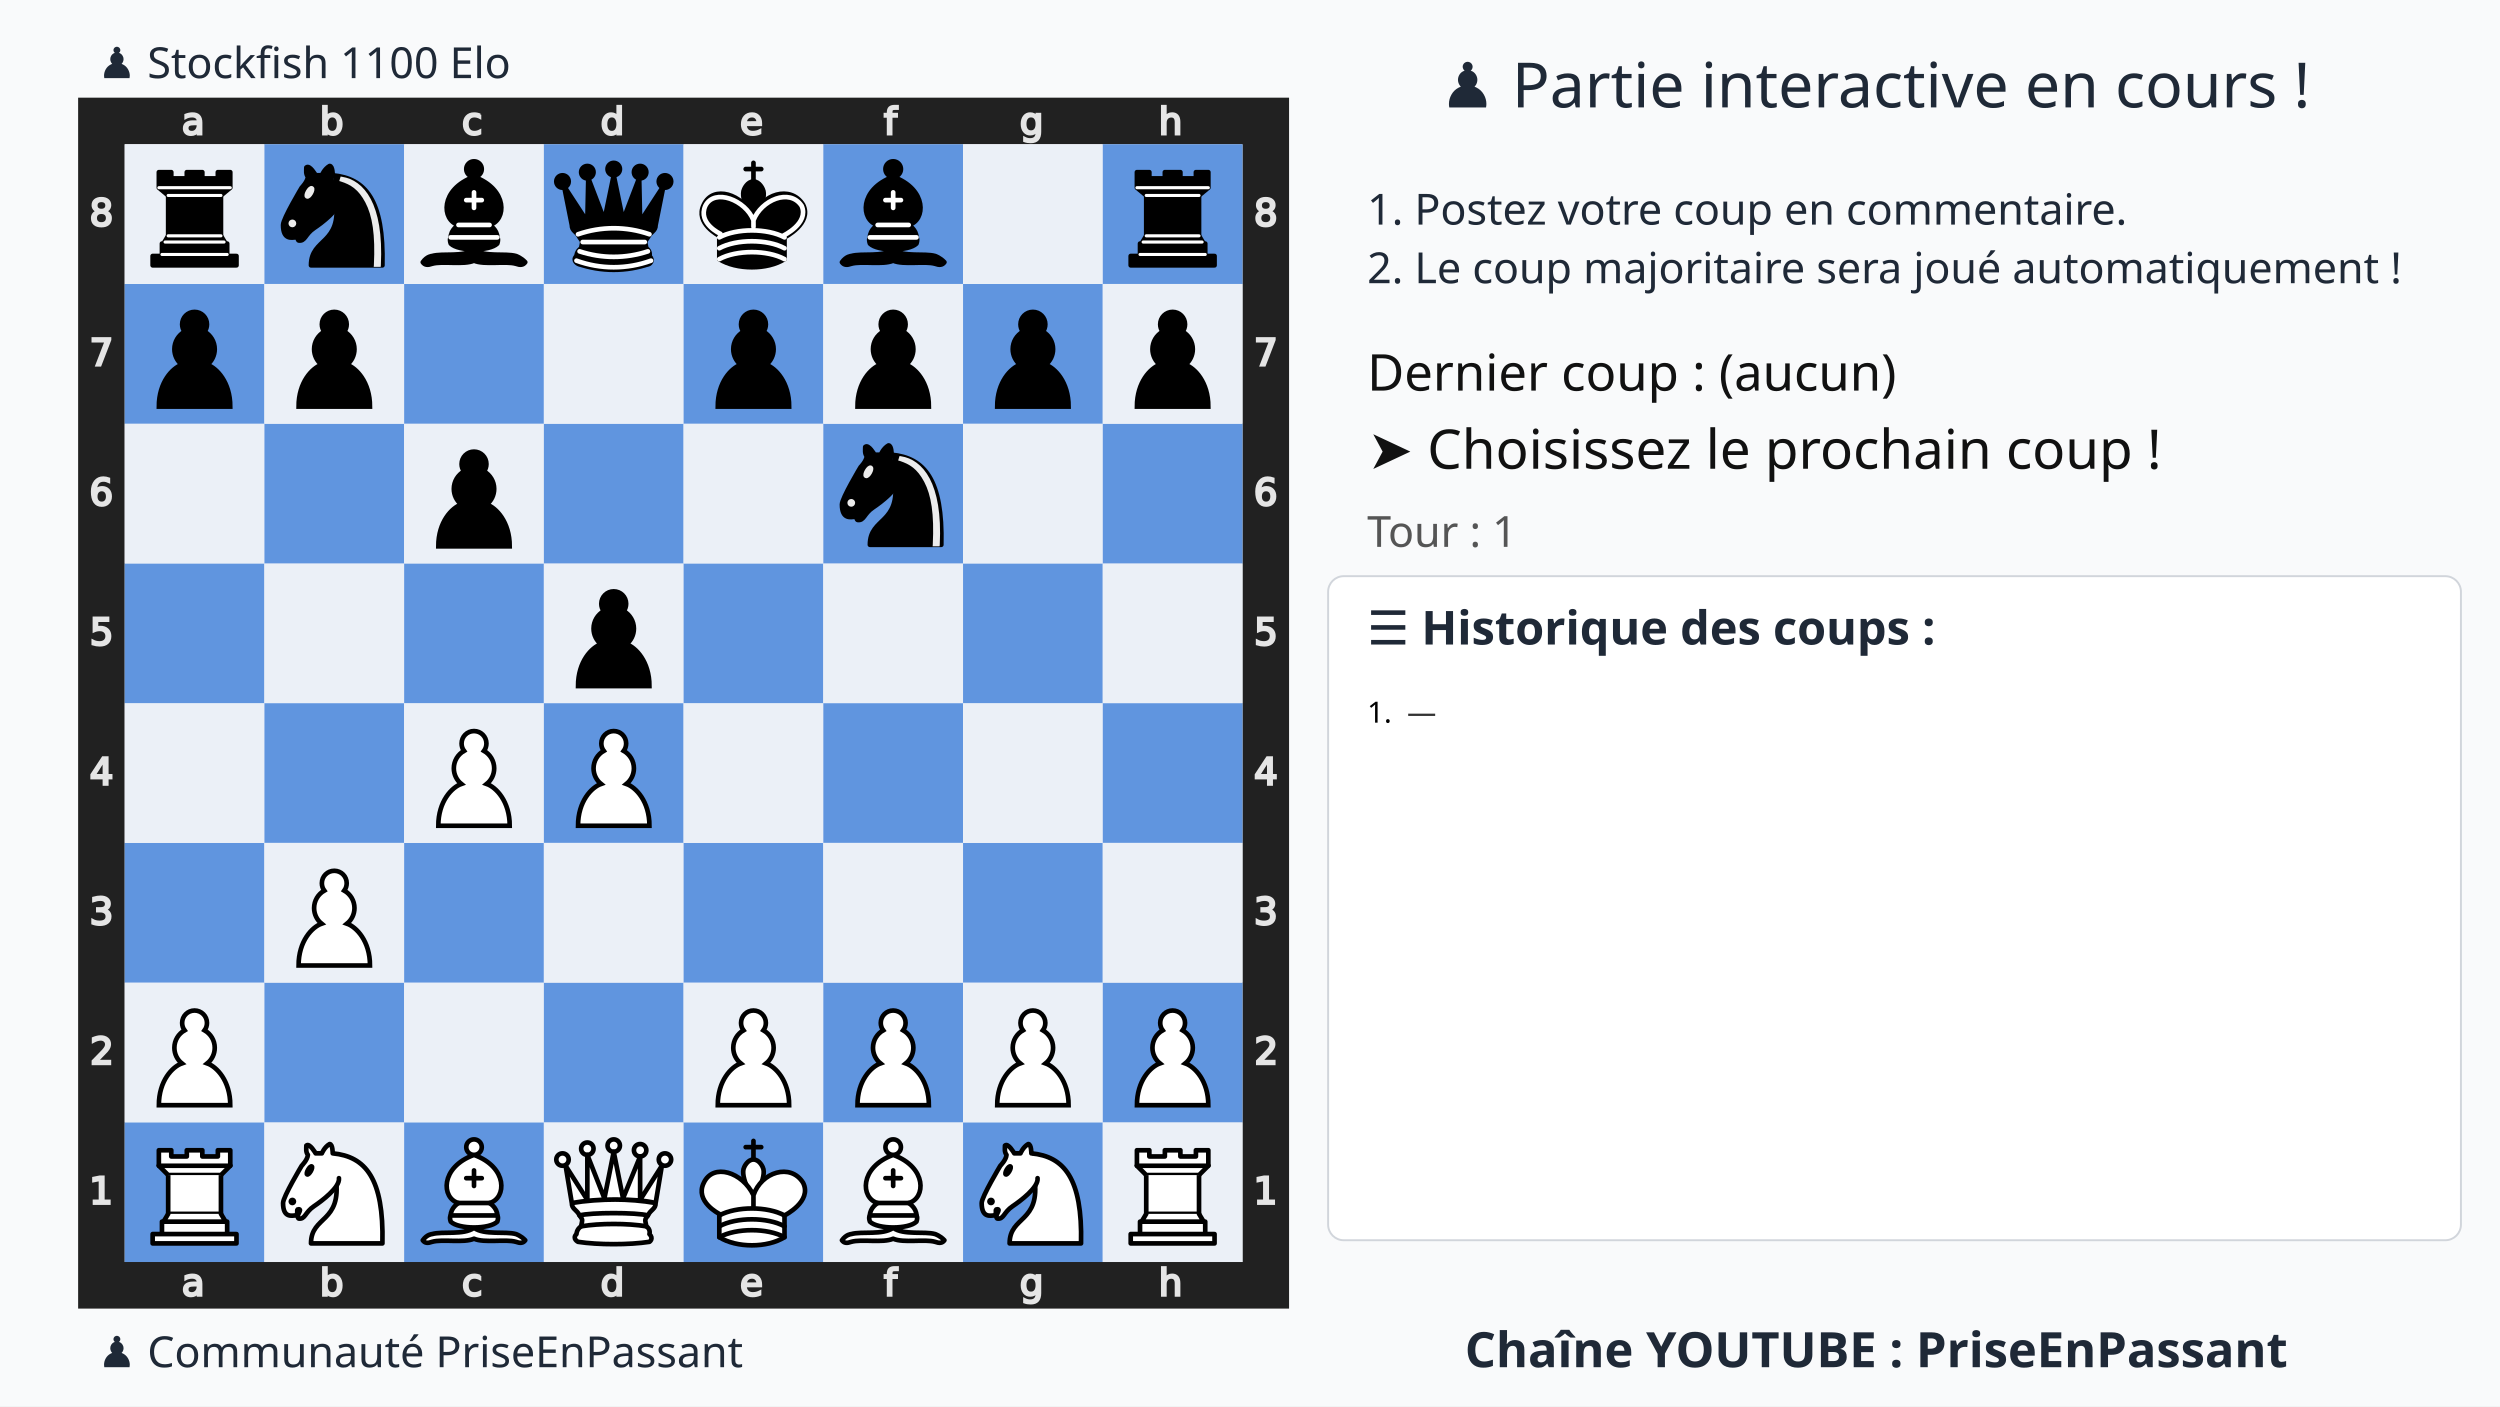
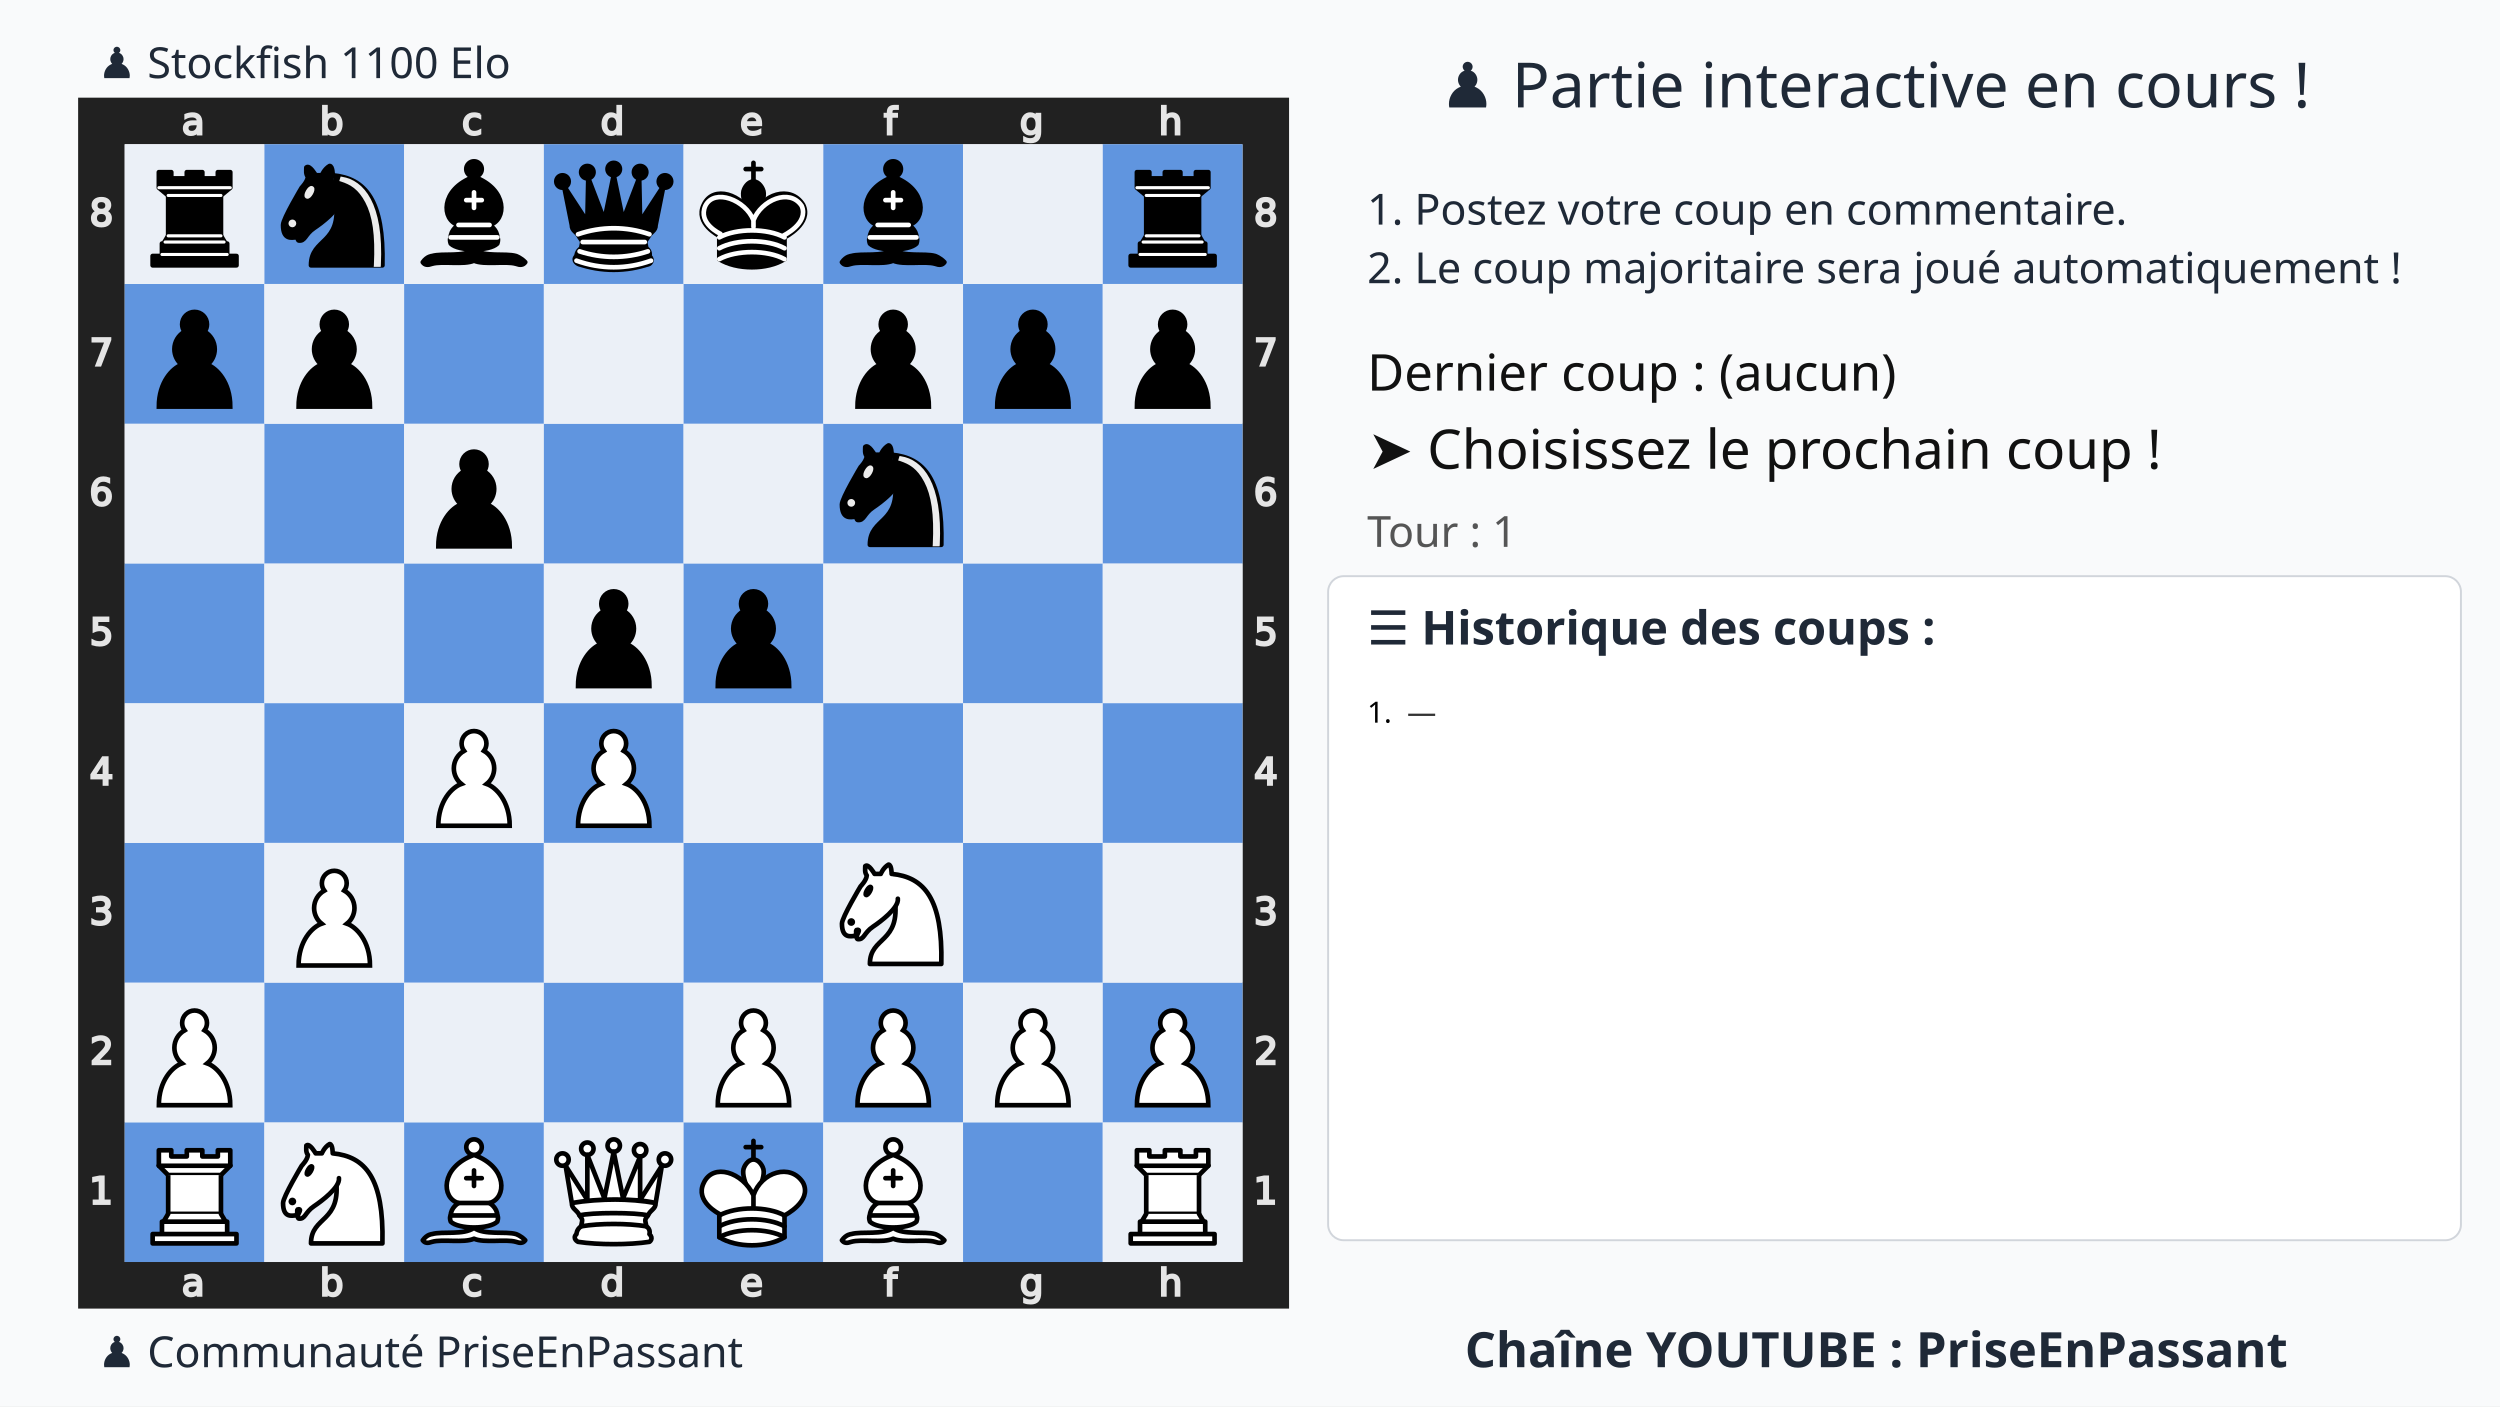
<svg xmlns="http://www.w3.org/2000/svg" xmlns:xlink="http://www.w3.org/1999/xlink" width="1280" height="720">
  <rect width="100%" height="100%" fill="#f9fafb" />
  <text x="75%" y="55" text-anchor="middle" font-size="32" font-family="Ubuntu" fill="#1f2937">
    ♟️ Partie interactive en cours !
  </text>
  <text x="700" y="115" font-size="22" font-family="Ubuntu" fill="#1f2937">
    1. Postez votre coup en commentaire.
  </text>
  <text x="700" y="145" font-size="22" font-family="Ubuntu" fill="#1f2937">
    2. Le coup majoritaire sera joué automatiquement !
  </text>
  <g transform="translate(40,50)">
    <svg viewBox="0 0 390 390" width="620" height="620">
      <style>.square.light{fill:#ebf0f7 !important}.square.dark{fill:#6095df !important}.arrow{fill:red;stroke:red;stroke-width:6;opacity:0.8}</style>
      <defs>
        <g id="white-pawn" class="white pawn">
          <path d="M22.5 9c-2.21 0-4 1.79-4 4 0 .89.29 1.71.78 2.38C17.33 16.5 16 18.59 16 21c0 2.03.94 3.84 2.41 5.03-3 1.06-7.41 5.55-7.41 13.47h23c0-7.92-4.41-12.41-7.41-13.47 1.47-1.19 2.41-3 2.41-5.03 0-2.41-1.33-4.5-3.28-5.62.49-.67.78-1.49.78-2.38 0-2.21-1.79-4-4-4z" fill="#fff" stroke="#000" stroke-width="1.5" stroke-linecap="round" />
        </g>
        <g id="white-knight" class="white knight" fill="none" fill-rule="evenodd" stroke="#000" stroke-width="1.5" stroke-linecap="round" stroke-linejoin="round">
          <path d="M 22,10 C 32.5,11 38.5,18 38,39 L 15,39 C 15,30 25,32.5 23,18" style="fill:#ffffff; stroke:#000000;" />
          <path d="M 24,18 C 24.38,20.91 18.45,25.37 16,27 C 13,29 13.18,31.34 11,31 C 9.958,30.06 12.41,27.96 11,28 C 10,28 11.19,29.23 10,30 C 9,30 5.997,31 6,26 C 6,24 12,14 12,14 C 12,14 13.89,12.1 14,10.5 C 13.27,9.506 13.5,8.5 13.5,7.5 C 14.5,6.5 16.5,10 16.5,10 L 18.5,10 C 18.5,10 19.28,8.008 21,7 C 22,7 22,10 22,10" style="fill:#ffffff; stroke:#000000;" />
          <path d="M 9.5 25.5 A 0.5 0.5 0 1 1 8.5,25.5 A 0.5 0.5 0 1 1 9.5 25.5 z" style="fill:#000000; stroke:#000000;" />
          <path d="M 15 15.5 A 0.5 1.5 0 1 1 14,15.5 A 0.5 1.5 0 1 1 15 15.5 z" transform="matrix(0.866,0.5,-0.5,0.866,9.693,-5.173)" style="fill:#000000; stroke:#000000;" />
        </g>
        <g id="white-bishop" class="white bishop" fill="none" fill-rule="evenodd" stroke="#000" stroke-width="1.5" stroke-linecap="round" stroke-linejoin="round">
          <g fill="#fff" stroke-linecap="butt">
            <path d="M9 36c3.39-.97 10.11.43 13.5-2 3.39 2.43 10.11 1.03 13.5 2 0 0 1.65.54 3 2-.68.97-1.65.99-3 .5-3.39-.97-10.11.46-13.5-1-3.39 1.46-10.11.03-13.5 1-1.354.49-2.323.47-3-.5 1.354-1.94 3-2 3-2zM15 32c2.5 2.5 12.5 2.5 15 0 .5-1.5 0-2 0-2 0-2.5-2.5-4-2.5-4 5.5-1.5 6-11.5-5-15.5-11 4-10.5 14-5 15.5 0 0-2.5 1.5-2.5 4 0 0-.5.5 0 2zM25 8a2.5 2.5 0 1 1-5 0 2.5 2.5 0 1 1 5 0z" />
          </g>
          <path d="M17.5 26h10M15 30h15m-7.5-14.5v5M20 18h5" stroke-linejoin="miter" />
        </g>
        <g id="white-rook" class="white rook" fill="#fff" fill-rule="evenodd" stroke="#000" stroke-width="1.5" stroke-linecap="round" stroke-linejoin="round">
          <path d="M9 39h27v-3H9v3zM12 36v-4h21v4H12zM11 14V9h4v2h5V9h5v2h5V9h4v5" stroke-linecap="butt" />
          <path d="M34 14l-3 3H14l-3-3" />
          <path d="M31 17v12.5H14V17" stroke-linecap="butt" stroke-linejoin="miter" />
          <path d="M31 29.5l1.5 2.5h-20l1.5-2.5" />
          <path d="M11 14h23" fill="none" stroke-linejoin="miter" />
        </g>
        <g id="white-queen" class="white queen" fill="#fff" fill-rule="evenodd" stroke="#000" stroke-width="1.5" stroke-linecap="round" stroke-linejoin="round">
          <path d="M8 12a2 2 0 1 1-4 0 2 2 0 1 1 4 0zM24.5 7.5a2 2 0 1 1-4 0 2 2 0 1 1 4 0zM41 12a2 2 0 1 1-4 0 2 2 0 1 1 4 0zM16 8.5a2 2 0 1 1-4 0 2 2 0 1 1 4 0zM33 9a2 2 0 1 1-4 0 2 2 0 1 1 4 0z" />
          <path d="M9 26c8.5-1.5 21-1.5 27 0l2-12-7 11V11l-5.5 13.5-3-15-3 15-5.5-14V25L7 14l2 12zM9 26c0 2 1.5 2 2.5 4 1 1.5 1 1 .5 3.5-1.5 1-1.5 2.5-1.5 2.5-1.5 1.5.5 2.5.5 2.5 6.5 1 16.5 1 23 0 0 0 1.5-1 0-2.5 0 0 .5-1.5-1-2.5-.5-2.5-.5-2 .5-3.5 1-2 2.5-2 2.5-4-8.5-1.5-18.5-1.5-27 0z" stroke-linecap="butt" />
          <path d="M11.5 30c3.5-1 18.5-1 22 0M12 33.5c6-1 15-1 21 0" fill="none" />
        </g>
        <g id="white-king" class="white king" fill="none" fill-rule="evenodd" stroke="#000" stroke-width="1.5" stroke-linecap="round" stroke-linejoin="round">
          <path d="M22.5 11.63V6M20 8h5" stroke-linejoin="miter" />
          <path d="M22.5 25s4.5-7.5 3-10.5c0 0-1-2.5-3-2.5s-3 2.5-3 2.5c-1.5 3 3 10.5 3 10.5" fill="#fff" stroke-linecap="butt" stroke-linejoin="miter" />
          <path d="M11.5 37c5.5 3.5 15.5 3.5 21 0v-7s9-4.5 6-10.5c-4-6.5-13.5-3.5-16 4V27v-3.5c-3.5-7.5-13-10.5-16-4-3 6 5 10 5 10V37z" fill="#fff" />
          <path d="M11.5 30c5.5-3 15.5-3 21 0m-21 3.5c5.5-3 15.5-3 21 0m-21 3.5c5.5-3 15.5-3 21 0" />
        </g>
        <g id="black-pawn" class="black pawn">
          <path d="M22.5 9c-2.21 0-4 1.79-4 4 0 .89.29 1.71.78 2.38C17.33 16.5 16 18.59 16 21c0 2.03.94 3.84 2.41 5.03-3 1.06-7.41 5.55-7.41 13.47h23c0-7.92-4.41-12.41-7.41-13.47 1.47-1.19 2.41-3 2.41-5.03 0-2.41-1.33-4.5-3.28-5.62.49-.67.78-1.49.78-2.38 0-2.21-1.79-4-4-4z" fill="#000" stroke="#000" stroke-width="1.5" stroke-linecap="round" />
        </g>
        <g id="black-knight" class="black knight" fill="none" fill-rule="evenodd" stroke="#000" stroke-width="1.5" stroke-linecap="round" stroke-linejoin="round">
          <path d="M 22,10 C 32.5,11 38.5,18 38,39 L 15,39 C 15,30 25,32.5 23,18" style="fill:#000000; stroke:#000000;" />
          <path d="M 24,18 C 24.38,20.91 18.45,25.37 16,27 C 13,29 13.18,31.34 11,31 C 9.958,30.06 12.41,27.96 11,28 C 10,28 11.19,29.23 10,30 C 9,30 5.997,31 6,26 C 6,24 12,14 12,14 C 12,14 13.89,12.1 14,10.5 C 13.27,9.506 13.5,8.5 13.5,7.5 C 14.5,6.5 16.5,10 16.5,10 L 18.5,10 C 18.5,10 19.28,8.008 21,7 C 22,7 22,10 22,10" style="fill:#000000; stroke:#000000;" />
          <path d="M 9.5 25.5 A 0.5 0.5 0 1 1 8.5,25.5 A 0.5 0.5 0 1 1 9.5 25.5 z" style="fill:#ececec; stroke:#ececec;" />
          <path d="M 15 15.5 A 0.5 1.5 0 1 1 14,15.5 A 0.5 1.5 0 1 1 15 15.5 z" transform="matrix(0.866,0.5,-0.5,0.866,9.693,-5.173)" style="fill:#ececec; stroke:#ececec;" />
          <path d="M 24.55,10.4 L 24.1,11.85 L 24.6,12 C 27.75,13 30.25,14.49 32.5,18.75 C 34.75,23.01 35.75,29.06 35.25,39 L 35.2,39.5 L 37.45,39.5 L 37.5,39 C 38,28.94 36.62,22.15 34.25,17.66 C 31.88,13.17 28.46,11.02 25.06,10.5 L 24.55,10.4 z " style="fill:#ececec; stroke:none;" />
        </g>
        <g id="black-bishop" class="black bishop" fill="none" fill-rule="evenodd" stroke="#000" stroke-width="1.5" stroke-linecap="round" stroke-linejoin="round">
          <path d="M9 36c3.39-.97 10.11.43 13.5-2 3.39 2.43 10.11 1.03 13.5 2 0 0 1.65.54 3 2-.68.97-1.65.99-3 .5-3.39-.97-10.11.46-13.5-1-3.39 1.46-10.11.03-13.5 1-1.354.49-2.323.47-3-.5 1.354-1.94 3-2 3-2zm6-4c2.5 2.5 12.5 2.5 15 0 .5-1.5 0-2 0-2 0-2.5-2.5-4-2.5-4 5.5-1.5 6-11.5-5-15.5-11 4-10.5 14-5 15.5 0 0-2.5 1.5-2.5 4 0 0-.5.5 0 2zM25 8a2.5 2.5 0 1 1-5 0 2.5 2.5 0 1 1 5 0z" fill="#000" stroke-linecap="butt" />
          <path d="M17.5 26h10M15 30h15m-7.5-14.5v5M20 18h5" stroke="#fff" stroke-linejoin="miter" />
        </g>
        <g id="black-rook" class="black rook" fill="#000" fill-rule="evenodd" stroke="#000" stroke-width="1.5" stroke-linecap="round" stroke-linejoin="round">
          <path d="M9 39h27v-3H9v3zM12.5 32l1.5-2.5h17l1.5 2.5h-20zM12 36v-4h21v4H12z" stroke-linecap="butt" />
          <path d="M14 29.5v-13h17v13H14z" stroke-linecap="butt" stroke-linejoin="miter" />
          <path d="M14 16.5L11 14h23l-3 2.5H14zM11 14V9h4v2h5V9h5v2h5V9h4v5H11z" stroke-linecap="butt" />
          <path d="M12 35.5h21M13 31.5h19M14 29.5h17M14 16.5h17M11 14h23" fill="none" stroke="#fff" stroke-width="1" stroke-linejoin="miter" />
        </g>
        <g id="black-queen" class="black queen" fill="#000" fill-rule="evenodd" stroke="#000" stroke-width="1.5" stroke-linecap="round" stroke-linejoin="round">
          <g fill="#000" stroke="none">
            <circle cx="6" cy="12" r="2.75" />
            <circle cx="14" cy="9" r="2.75" />
            <circle cx="22.5" cy="8" r="2.75" />
            <circle cx="31" cy="9" r="2.75" />
            <circle cx="39" cy="12" r="2.75" />
          </g>
          <path d="M9 26c8.5-1.5 21-1.5 27 0l2.5-12.5L31 25l-.3-14.1-5.2 13.6-3-14.5-3 14.5-5.2-13.6L14 25 6.5 13.5 9 26zM9 26c0 2 1.5 2 2.5 4 1 1.5 1 1 .5 3.5-1.5 1-1.5 2.5-1.5 2.5-1.5 1.5.5 2.5.5 2.5 6.5 1 16.5 1 23 0 0 0 1.5-1 0-2.5 0 0 .5-1.5-1-2.5-.5-2.5-.5-2 .5-3.5 1-2 2.5-2 2.5-4-8.5-1.5-18.5-1.5-27 0z" stroke-linecap="butt" />
          <path d="M11 38.5a35 35 1 0 0 23 0" fill="none" stroke-linecap="butt" />
          <path d="M11 29a35 35 1 0 1 23 0M12.5 31.5h20M11.5 34.5a35 35 1 0 0 22 0M10.5 37.5a35 35 1 0 0 24 0" fill="none" stroke="#fff" />
        </g>
        <g id="black-king" class="black king" fill="none" fill-rule="evenodd" stroke="#000" stroke-width="1.5" stroke-linecap="round" stroke-linejoin="round">
          <path d="M22.5 11.63V6" stroke-linejoin="miter" />
          <path d="M22.5 25s4.5-7.5 3-10.5c0 0-1-2.5-3-2.5s-3 2.5-3 2.5c-1.5 3 3 10.5 3 10.5" fill="#000" stroke-linecap="butt" stroke-linejoin="miter" />
          <path d="M11.5 37c5.5 3.5 15.5 3.5 21 0v-7s9-4.5 6-10.5c-4-6.5-13.5-3.5-16 4V27v-3.5c-3.5-7.5-13-10.5-16-4-3 6 5 10 5 10V37z" fill="#000" />
          <path d="M20 8h5" stroke-linejoin="miter" />
          <path d="M32 29.5s8.5-4 6.03-9.65C34.15 14 25 18 22.5 24.5l.01 2.1-.01-2.1C20 18 9.906 14 6.997 19.85c-2.497 5.65 4.853 9 4.853 9M11.5 30c5.5-3 15.5-3 21 0m-21 3.5c5.5-3 15.5-3 21 0m-21 3.5c5.5-3 15.5-3 21 0" stroke="#fff" />
        </g>
      </defs>
      <rect x="7.5" y="7.5" width="375" height="375" fill="none" stroke="#212121" stroke-width="15" />
      <g transform="translate(20, 1) scale(0.75, 0.75)" fill="#e5e5e5" stroke="#e5e5e5">
        <path d="M23.328 10.016q-1.742 0-2.414.398-.672.398-.672 1.36 0 .765.5 1.218.508.445 1.375.445 1.196 0 1.914-.843.727-.852.727-2.258v-.32zm2.867-.594v4.992h-1.437v-1.328q-.492.797-1.227 1.18-.734.375-1.797.375-1.343 0-2.14-.75-.79-.758-.79-2.024 0-1.476.985-2.226.992-.75 2.953-.75h2.016V8.75q0-.992-.656-1.531-.649-.547-1.829-.547-.75 0-1.46.18-.711.18-1.368.539V6.062q.79-.304 1.532-.453.742-.156 1.445-.156 1.898 0 2.836.984.937.985.937 2.985z" />
      </g>
      <g transform="translate(20, 375) scale(0.75, 0.75)" fill="#e5e5e5" stroke="#e5e5e5">
        <path d="M23.328 10.016q-1.742 0-2.414.398-.672.398-.672 1.36 0 .765.5 1.218.508.445 1.375.445 1.196 0 1.914-.843.727-.852.727-2.258v-.32zm2.867-.594v4.992h-1.437v-1.328q-.492.797-1.227 1.18-.734.375-1.797.375-1.343 0-2.14-.75-.79-.758-.79-2.024 0-1.476.985-2.226.992-.75 2.953-.75h2.016V8.75q0-.992-.656-1.531-.649-.547-1.829-.547-.75 0-1.46.18-.711.18-1.368.539V6.062q.79-.304 1.532-.453.742-.156 1.445-.156 1.898 0 2.836.984.937.985.937 2.985z" />
      </g>
      <g transform="translate(65, 1) scale(0.75, 0.75)" fill="#e5e5e5" stroke="#e5e5e5">
        <path d="M24.922 10.047q0-1.586-.656-2.485-.649-.906-1.79-.906-1.14 0-1.796.906-.649.899-.649 2.485 0 1.586.649 2.492.656.898 1.797.898 1.14 0 1.789-.898.656-.906.656-2.492zm-4.89-3.055q.452-.781 1.14-1.156.695-.383 1.656-.383 1.594 0 2.586 1.266 1 1.265 1 3.328 0 2.062-1 3.328-.992 1.266-2.586 1.266-.96 0-1.656-.375-.688-.383-1.14-1.164v1.312h-1.446V2.258h1.445z" />
      </g>
      <g transform="translate(65, 375) scale(0.75, 0.75)" fill="#e5e5e5" stroke="#e5e5e5">
        <path d="M24.922 10.047q0-1.586-.656-2.485-.649-.906-1.79-.906-1.14 0-1.796.906-.649.899-.649 2.485 0 1.586.649 2.492.656.898 1.797.898 1.14 0 1.789-.898.656-.906.656-2.492zm-4.89-3.055q.452-.781 1.14-1.156.695-.383 1.656-.383 1.594 0 2.586 1.266 1 1.265 1 3.328 0 2.062-1 3.328-.992 1.266-2.586 1.266-.96 0-1.656-.375-.688-.383-1.14-1.164v1.312h-1.446V2.258h1.445z" />
      </g>
      <g transform="translate(110, 1) scale(0.75, 0.75)" fill="#e5e5e5" stroke="#e5e5e5">
        <path d="M25.96 6v1.344q-.608-.336-1.226-.5-.609-.172-1.234-.172-1.398 0-2.172.89-.773.883-.773 2.485 0 1.601.773 2.492.774.883 2.172.883.625 0 1.234-.164.618-.172 1.227-.508v1.328q-.602.281-1.25.422-.64.14-1.367.14-1.977 0-3.14-1.242-1.165-1.242-1.165-3.351 0-2.14 1.172-3.367 1.18-1.227 3.227-1.227.664 0 1.296.14.633.134 1.227.407z" />
      </g>
      <g transform="translate(110, 375) scale(0.75, 0.75)" fill="#e5e5e5" stroke="#e5e5e5">
        <path d="M25.96 6v1.344q-.608-.336-1.226-.5-.609-.172-1.234-.172-1.398 0-2.172.89-.773.883-.773 2.485 0 1.601.773 2.492.774.883 2.172.883.625 0 1.234-.164.618-.172 1.227-.508v1.328q-.602.281-1.25.422-.64.14-1.367.14-1.977 0-3.14-1.242-1.165-1.242-1.165-3.351 0-2.14 1.172-3.367 1.18-1.227 3.227-1.227.664 0 1.296.14.633.134 1.227.407z" />
      </g>
      <g transform="translate(155, 1) scale(0.75, 0.75)" fill="#e5e5e5" stroke="#e5e5e5">
        <path d="M24.973 6.992V2.258h1.437v12.156h-1.437v-1.312q-.453.78-1.149 1.164-.687.375-1.656.375-1.586 0-2.586-1.266-.992-1.266-.992-3.328 0-2.063.992-3.328 1-1.266 2.586-1.266.969 0 1.656.383.696.375 1.149 1.156zm-4.899 3.055q0 1.586.649 2.492.656.898 1.797.898 1.14 0 1.796-.898.657-.906.657-2.492 0-1.586-.657-2.485-.656-.906-1.796-.906-1.141 0-1.797.906-.649.899-.649 2.485z" />
      </g>
      <g transform="translate(155, 375) scale(0.75, 0.75)" fill="#e5e5e5" stroke="#e5e5e5">
        <path d="M24.973 6.992V2.258h1.437v12.156h-1.437v-1.312q-.453.78-1.149 1.164-.687.375-1.656.375-1.586 0-2.586-1.266-.992-1.266-.992-3.328 0-2.063.992-3.328 1-1.266 2.586-1.266.969 0 1.656.383.696.375 1.149 1.156zm-4.899 3.055q0 1.586.649 2.492.656.898 1.797.898 1.14 0 1.796-.898.657-.906.657-2.492 0-1.586-.657-2.485-.656-.906-1.796-.906-1.141 0-1.797.906-.649.899-.649 2.485z" />
      </g>
      <g transform="translate(200, 1) scale(0.75, 0.75)" fill="#e5e5e5" stroke="#e5e5e5">
        <path d="M26.555 9.68v.703h-6.61q.094 1.484.89 2.265.806.774 2.235.774.828 0 1.602-.203.781-.203 1.547-.61v1.36q-.774.328-1.586.5-.813.172-1.649.172-2.093 0-3.32-1.22-1.219-1.218-1.219-3.296 0-2.148 1.157-3.406 1.164-1.266 3.132-1.266 1.766 0 2.79 1.14 1.03 1.134 1.03 3.087zm-1.438-.422q-.015-1.18-.664-1.883-.64-.703-1.703-.703-1.203 0-1.93.68-.718.68-.828 1.914z" />
      </g>
      <g transform="translate(200, 375) scale(0.75, 0.75)" fill="#e5e5e5" stroke="#e5e5e5">
        <path d="M26.555 9.68v.703h-6.61q.094 1.484.89 2.265.806.774 2.235.774.828 0 1.602-.203.781-.203 1.547-.61v1.36q-.774.328-1.586.5-.813.172-1.649.172-2.093 0-3.32-1.22-1.219-1.218-1.219-3.296 0-2.148 1.157-3.406 1.164-1.266 3.132-1.266 1.766 0 2.79 1.14 1.03 1.134 1.03 3.087zm-1.438-.422q-.015-1.18-.664-1.883-.64-.703-1.703-.703-1.203 0-1.93.68-.718.68-.828 1.914z" />
      </g>
      <g transform="translate(245, 1) scale(0.75, 0.75)" fill="#e5e5e5" stroke="#e5e5e5">
        <path d="M25.285 2.258v1.195H23.91q-.773 0-1.078.313-.297.312-.297 1.125v.773h2.367v1.117h-2.367v7.633H21.09V6.781h-1.375V5.664h1.375v-.61q0-1.46.68-2.124.68-.672 2.156-.672z" />
      </g>
      <g transform="translate(245, 375) scale(0.75, 0.75)" fill="#e5e5e5" stroke="#e5e5e5">
        <path d="M25.285 2.258v1.195H23.91q-.773 0-1.078.313-.297.312-.297 1.125v.773h2.367v1.117h-2.367v7.633H21.09V6.781h-1.375V5.664h1.375v-.61q0-1.46.68-2.124.68-.672 2.156-.672z" />
      </g>
      <g transform="translate(290, 1) scale(0.75, 0.75)" fill="#e5e5e5" stroke="#e5e5e5">
        <path d="M24.973 9.937q0-1.562-.649-2.421-.64-.86-1.804-.86-1.157 0-1.805.86-.64.859-.64 2.421 0 1.555.64 2.415.648.859 1.805.859 1.164 0 1.804-.86.649-.859.649-2.414zm1.437 3.391q0 2.234-.992 3.32-.992 1.094-3.04 1.094-.757 0-1.429-.117-.672-.11-1.304-.344v-1.398q.632.344 1.25.508.617.164 1.257.164 1.414 0 2.118-.743.703-.734.703-2.226v-.711q-.446.773-1.141 1.156-.695.383-1.664.383-1.61 0-2.594-1.227-.984-1.226-.984-3.25 0-2.03.984-3.257.985-1.227 2.594-1.227.969 0 1.664.383t1.14 1.156V5.664h1.438z" />
      </g>
      <g transform="translate(290, 375) scale(0.75, 0.75)" fill="#e5e5e5" stroke="#e5e5e5">
        <path d="M24.973 9.937q0-1.562-.649-2.421-.64-.86-1.804-.86-1.157 0-1.805.86-.64.859-.64 2.421 0 1.555.64 2.415.648.859 1.805.859 1.164 0 1.804-.86.649-.859.649-2.414zm1.437 3.391q0 2.234-.992 3.32-.992 1.094-3.04 1.094-.757 0-1.429-.117-.672-.11-1.304-.344v-1.398q.632.344 1.25.508.617.164 1.257.164 1.414 0 2.118-.743.703-.734.703-2.226v-.711q-.446.773-1.141 1.156-.695.383-1.664.383-1.61 0-2.594-1.227-.984-1.226-.984-3.25 0-2.03.984-3.257.985-1.227 2.594-1.227.969 0 1.664.383t1.14 1.156V5.664h1.438z" />
      </g>
      <g transform="translate(335, 1) scale(0.75, 0.75)" fill="#e5e5e5" stroke="#e5e5e5">
        <path d="M26.164 9.133v5.281h-1.437V9.18q0-1.243-.485-1.86-.484-.617-1.453-.617-1.164 0-1.836.742-.672.742-.672 2.024v4.945h-1.445V2.258h1.445v4.765q.516-.789 1.211-1.18.703-.39 1.617-.39 1.508 0 2.282.938.773.93.773 2.742z" />
      </g>
      <g transform="translate(335, 375) scale(0.75, 0.75)" fill="#e5e5e5" stroke="#e5e5e5">
        <path d="M26.164 9.133v5.281h-1.437V9.18q0-1.243-.485-1.86-.484-.617-1.453-.617-1.164 0-1.836.742-.672.742-.672 2.024v4.945h-1.445V2.258h1.445v4.765q.516-.789 1.211-1.18.703-.39 1.617-.39 1.508 0 2.282.938.773.93.773 2.742z" />
      </g>
      <g transform="translate(0, 335) scale(0.75, 0.75)" fill="#e5e5e5" stroke="#e5e5e5">
        <path d="M6.754 26.996h2.578v-8.898l-2.805.562v-1.437l2.79-.563h1.578v10.336h2.578v1.328h-6.72z" />
      </g>
      <g transform="translate(375, 335) scale(0.75, 0.75)" fill="#e5e5e5" stroke="#e5e5e5">
        <path d="M6.754 26.996h2.578v-8.898l-2.805.562v-1.437l2.79-.563h1.578v10.336h2.578v1.328h-6.72z" />
      </g>
      <g transform="translate(0, 290) scale(0.75, 0.75)" fill="#e5e5e5" stroke="#e5e5e5">
        <path d="M8.195 26.996h5.508v1.328H6.297v-1.328q.898-.93 2.445-2.492 1.555-1.57 1.953-2.024.758-.851 1.055-1.437.305-.594.305-1.164 0-.93-.657-1.516-.648-.586-1.695-.586-.742 0-1.57.258-.82.258-1.758.781v-1.593q.953-.383 1.781-.578.828-.196 1.516-.196 1.812 0 2.89.906 1.079.907 1.079 2.422 0 .72-.274 1.368-.265.64-.976 1.515-.196.227-1.243 1.313-1.046 1.078-2.953 3.023z" />
      </g>
      <g transform="translate(375, 290) scale(0.75, 0.75)" fill="#e5e5e5" stroke="#e5e5e5">
        <path d="M8.195 26.996h5.508v1.328H6.297v-1.328q.898-.93 2.445-2.492 1.555-1.57 1.953-2.024.758-.851 1.055-1.437.305-.594.305-1.164 0-.93-.657-1.516-.648-.586-1.695-.586-.742 0-1.57.258-.82.258-1.758.781v-1.593q.953-.383 1.781-.578.828-.196 1.516-.196 1.812 0 2.89.906 1.079.907 1.079 2.422 0 .72-.274 1.368-.265.64-.976 1.515-.196.227-1.243 1.313-1.046 1.078-2.953 3.023z" />
      </g>
      <g transform="translate(0, 245) scale(0.75, 0.75)" fill="#e5e5e5" stroke="#e5e5e5">
        <path d="M11.434 22.035q1.132.242 1.765 1.008.64.766.64 1.89 0 1.727-1.187 2.672-1.187.946-3.375.946-.734 0-1.515-.149-.774-.14-1.602-.43V26.45q.656.383 1.438.578.78.196 1.632.196 1.485 0 2.258-.586.782-.586.782-1.703 0-1.032-.727-1.61-.719-.586-2.008-.586h-1.36v-1.297h1.423q1.164 0 1.78-.46.618-.47.618-1.344 0-.899-.64-1.375-.633-.485-1.82-.485-.65 0-1.391.141-.743.14-1.633.437V16.95q.898-.25 1.68-.375.788-.125 1.484-.125 1.797 0 2.844.82 1.046.813 1.046 2.204 0 .968-.554 1.64-.555.664-1.578.922z" />
      </g>
      <g transform="translate(375, 245) scale(0.75, 0.75)" fill="#e5e5e5" stroke="#e5e5e5">
        <path d="M11.434 22.035q1.132.242 1.765 1.008.64.766.64 1.89 0 1.727-1.187 2.672-1.187.946-3.375.946-.734 0-1.515-.149-.774-.14-1.602-.43V26.45q.656.383 1.438.578.78.196 1.632.196 1.485 0 2.258-.586.782-.586.782-1.703 0-1.032-.727-1.61-.719-.586-2.008-.586h-1.36v-1.297h1.423q1.164 0 1.78-.46.618-.47.618-1.344 0-.899-.64-1.375-.633-.485-1.82-.485-.65 0-1.391.141-.743.14-1.633.437V16.95q.898-.25 1.68-.375.788-.125 1.484-.125 1.797 0 2.844.82 1.046.813 1.046 2.204 0 .968-.554 1.64-.555.664-1.578.922z" />
      </g>
      <g transform="translate(0, 200) scale(0.75, 0.75)" fill="#e5e5e5" stroke="#e5e5e5">
        <path d="M11.016 18.035L7.03 24.262h3.985zm-.414-1.375h1.984v7.602h1.664v1.312h-1.664v2.75h-1.57v-2.75H5.75v-1.523z" />
      </g>
      <g transform="translate(375, 200) scale(0.75, 0.75)" fill="#e5e5e5" stroke="#e5e5e5">
        <path d="M11.016 18.035L7.03 24.262h3.985zm-.414-1.375h1.984v7.602h1.664v1.312h-1.664v2.75h-1.57v-2.75H5.75v-1.523z" />
      </g>
      <g transform="translate(0, 155) scale(0.75, 0.75)" fill="#e5e5e5" stroke="#e5e5e5">
        <path d="M6.719 16.66h6.195v1.328h-4.75v2.86q.344-.118.688-.172.343-.063.687-.063 1.953 0 3.094 1.07 1.14 1.07 1.14 2.899 0 1.883-1.171 2.93-1.172 1.039-3.305 1.039-.735 0-1.5-.125-.758-.125-1.57-.375v-1.586q.703.383 1.453.57.75.188 1.586.188 1.351 0 2.14-.711.79-.711.79-1.93 0-1.219-.79-1.93-.789-.71-2.14-.71-.633 0-1.266.14-.625.14-1.281.438z" />
      </g>
      <g transform="translate(375, 155) scale(0.75, 0.75)" fill="#e5e5e5" stroke="#e5e5e5">
        <path d="M6.719 16.66h6.195v1.328h-4.75v2.86q.344-.118.688-.172.343-.063.687-.063 1.953 0 3.094 1.07 1.14 1.07 1.14 2.899 0 1.883-1.171 2.93-1.172 1.039-3.305 1.039-.735 0-1.5-.125-.758-.125-1.57-.375v-1.586q.703.383 1.453.57.75.188 1.586.188 1.351 0 2.14-.711.79-.711.79-1.93 0-1.219-.79-1.93-.789-.71-2.14-.71-.633 0-1.266.14-.625.14-1.281.438z" />
      </g>
      <g transform="translate(0, 110) scale(0.75, 0.75)" fill="#e5e5e5" stroke="#e5e5e5">
        <path d="M10.137 21.863q-1.063 0-1.688.727-.617.726-.617 1.992 0 1.258.617 1.992.625.727 1.688.727 1.062 0 1.68-.727.624-.734.624-1.992 0-1.266-.625-1.992-.617-.727-1.68-.727zm3.133-4.945v1.437q-.594-.28-1.204-.43-.601-.148-1.195-.148-1.562 0-2.39 1.055-.82 1.055-.938 3.188.46-.68 1.156-1.04.696-.367 1.531-.367 1.758 0 2.774 1.07 1.023 1.063 1.023 2.899 0 1.797-1.062 2.883-1.063 1.086-2.828 1.086-2.024 0-3.094-1.547-1.07-1.555-1.07-4.5 0-2.766 1.312-4.406 1.313-1.649 3.524-1.649.593 0 1.195.117.61.118 1.266.352z" />
      </g>
      <g transform="translate(375, 110) scale(0.75, 0.75)" fill="#e5e5e5" stroke="#e5e5e5">
        <path d="M10.137 21.863q-1.063 0-1.688.727-.617.726-.617 1.992 0 1.258.617 1.992.625.727 1.688.727 1.062 0 1.68-.727.624-.734.624-1.992 0-1.266-.625-1.992-.617-.727-1.68-.727zm3.133-4.945v1.437q-.594-.28-1.204-.43-.601-.148-1.195-.148-1.562 0-2.39 1.055-.82 1.055-.938 3.188.46-.68 1.156-1.04.696-.367 1.531-.367 1.758 0 2.774 1.07 1.023 1.063 1.023 2.899 0 1.797-1.062 2.883-1.063 1.086-2.828 1.086-2.024 0-3.094-1.547-1.07-1.555-1.07-4.5 0-2.766 1.312-4.406 1.313-1.649 3.524-1.649.593 0 1.195.117.61.118 1.266.352z" />
      </g>
      <g transform="translate(0, 65) scale(0.75, 0.75)" fill="#e5e5e5" stroke="#e5e5e5">
        <path d="M6.25 16.66h7.5v.672L9.516 28.324H7.867l3.985-10.336H6.25z" />
      </g>
      <g transform="translate(375, 65) scale(0.75, 0.75)" fill="#e5e5e5" stroke="#e5e5e5">
        <path d="M6.25 16.66h7.5v.672L9.516 28.324H7.867l3.985-10.336H6.25z" />
      </g>
      <g transform="translate(0, 20) scale(0.75, 0.75)" fill="#e5e5e5" stroke="#e5e5e5">
        <path d="M10 22.785q-1.125 0-1.773.602-.641.601-.641 1.656t.64 1.656q.649.602 1.774.602t1.773-.602q.649-.61.649-1.656 0-1.055-.649-1.656-.64-.602-1.773-.602zm-1.578-.672q-1.016-.25-1.586-.945-.563-.695-.563-1.695 0-1.399.993-2.211 1-.813 2.734-.813 1.742 0 2.734.813.993.812.993 2.21 0 1-.57 1.696-.563.695-1.571.945 1.14.266 1.773 1.04.641.773.641 1.89 0 1.695-1.04 2.602-1.03.906-2.96.906t-2.969-.906Q6 26.738 6 25.043q0-1.117.64-1.89.641-.774 1.782-1.04zm-.578-2.492q0 .906.562 1.414.57.508 1.594.508 1.016 0 1.586-.508.578-.508.578-1.414 0-.906-.578-1.414-.57-.508-1.586-.508-1.023 0-1.594.508-.562.508-.562 1.414z" />
      </g>
      <g transform="translate(375, 20) scale(0.75, 0.75)" fill="#e5e5e5" stroke="#e5e5e5">
        <path d="M10 22.785q-1.125 0-1.773.602-.641.601-.641 1.656t.64 1.656q.649.602 1.774.602t1.773-.602q.649-.61.649-1.656 0-1.055-.649-1.656-.64-.602-1.773-.602zm-1.578-.672q-1.016-.25-1.586-.945-.563-.695-.563-1.695 0-1.399.993-2.211 1-.813 2.734-.813 1.742 0 2.734.813.993.812.993 2.21 0 1-.57 1.696-.563.695-1.571.945 1.14.266 1.773 1.04.641.773.641 1.89 0 1.695-1.04 2.602-1.03.906-2.96.906t-2.969-.906Q6 26.738 6 25.043q0-1.117.64-1.89.641-.774 1.782-1.04zm-.578-2.492q0 .906.562 1.414.57.508 1.594.508 1.016 0 1.586-.508.578-.508.578-1.414 0-.906-.578-1.414-.57-.508-1.586-.508-1.023 0-1.594.508-.562.508-.562 1.414z" />
      </g>
      <rect x="15" y="330" width="45" height="45" class="square dark a1" stroke="none" fill="#d18b47" />
      <rect x="60" y="330" width="45" height="45" class="square light b1" stroke="none" fill="#ffce9e" />
      <rect x="105" y="330" width="45" height="45" class="square dark c1" stroke="none" fill="#d18b47" />
      <rect x="150" y="330" width="45" height="45" class="square light d1" stroke="none" fill="#ffce9e" />
      <rect x="195" y="330" width="45" height="45" class="square dark e1" stroke="none" fill="#d18b47" />
      <rect x="240" y="330" width="45" height="45" class="square light f1" stroke="none" fill="#ffce9e" />
      <rect x="285" y="330" width="45" height="45" class="square dark g1" stroke="none" fill="#d18b47" />
      <rect x="330" y="330" width="45" height="45" class="square light h1" stroke="none" fill="#ffce9e" />
      <rect x="15" y="285" width="45" height="45" class="square light a2" stroke="none" fill="#ffce9e" />
      <rect x="60" y="285" width="45" height="45" class="square dark b2" stroke="none" fill="#d18b47" />
      <rect x="105" y="285" width="45" height="45" class="square light c2" stroke="none" fill="#ffce9e" />
      <rect x="150" y="285" width="45" height="45" class="square dark d2" stroke="none" fill="#d18b47" />
      <rect x="195" y="285" width="45" height="45" class="square light e2" stroke="none" fill="#ffce9e" />
      <rect x="240" y="285" width="45" height="45" class="square dark f2" stroke="none" fill="#d18b47" />
      <rect x="285" y="285" width="45" height="45" class="square light g2" stroke="none" fill="#ffce9e" />
      <rect x="330" y="285" width="45" height="45" class="square dark h2" stroke="none" fill="#d18b47" />
      <rect x="15" y="240" width="45" height="45" class="square dark a3" stroke="none" fill="#d18b47" />
      <rect x="60" y="240" width="45" height="45" class="square light b3" stroke="none" fill="#ffce9e" />
      <rect x="105" y="240" width="45" height="45" class="square dark c3" stroke="none" fill="#d18b47" />
      <rect x="150" y="240" width="45" height="45" class="square light d3" stroke="none" fill="#ffce9e" />
      <rect x="195" y="240" width="45" height="45" class="square dark e3" stroke="none" fill="#d18b47" />
      <rect x="240" y="240" width="45" height="45" class="square light f3" stroke="none" fill="#ffce9e" />
      <rect x="285" y="240" width="45" height="45" class="square dark g3" stroke="none" fill="#d18b47" />
      <rect x="330" y="240" width="45" height="45" class="square light h3" stroke="none" fill="#ffce9e" />
      <rect x="15" y="195" width="45" height="45" class="square light a4" stroke="none" fill="#ffce9e" />
      <rect x="60" y="195" width="45" height="45" class="square dark b4" stroke="none" fill="#d18b47" />
      <rect x="105" y="195" width="45" height="45" class="square light c4" stroke="none" fill="#ffce9e" />
      <rect x="150" y="195" width="45" height="45" class="square dark d4" stroke="none" fill="#d18b47" />
      <rect x="195" y="195" width="45" height="45" class="square light e4" stroke="none" fill="#ffce9e" />
      <rect x="240" y="195" width="45" height="45" class="square dark f4" stroke="none" fill="#d18b47" />
      <rect x="285" y="195" width="45" height="45" class="square light g4" stroke="none" fill="#ffce9e" />
      <rect x="330" y="195" width="45" height="45" class="square dark h4" stroke="none" fill="#d18b47" />
      <rect x="15" y="150" width="45" height="45" class="square dark a5" stroke="none" fill="#d18b47" />
      <rect x="60" y="150" width="45" height="45" class="square light b5" stroke="none" fill="#ffce9e" />
      <rect x="105" y="150" width="45" height="45" class="square dark c5" stroke="none" fill="#d18b47" />
      <rect x="150" y="150" width="45" height="45" class="square light d5" stroke="none" fill="#ffce9e" />
      <rect x="195" y="150" width="45" height="45" class="square dark e5" stroke="none" fill="#d18b47" />
      <rect x="240" y="150" width="45" height="45" class="square light f5" stroke="none" fill="#ffce9e" />
      <rect x="285" y="150" width="45" height="45" class="square dark g5" stroke="none" fill="#d18b47" />
      <rect x="330" y="150" width="45" height="45" class="square light h5" stroke="none" fill="#ffce9e" />
      <rect x="15" y="105" width="45" height="45" class="square light a6" stroke="none" fill="#ffce9e" />
      <rect x="60" y="105" width="45" height="45" class="square dark b6" stroke="none" fill="#d18b47" />
      <rect x="105" y="105" width="45" height="45" class="square light c6" stroke="none" fill="#ffce9e" />
      <rect x="150" y="105" width="45" height="45" class="square dark d6" stroke="none" fill="#d18b47" />
      <rect x="195" y="105" width="45" height="45" class="square light e6" stroke="none" fill="#ffce9e" />
      <rect x="240" y="105" width="45" height="45" class="square dark f6" stroke="none" fill="#d18b47" />
      <rect x="285" y="105" width="45" height="45" class="square light g6" stroke="none" fill="#ffce9e" />
      <rect x="330" y="105" width="45" height="45" class="square dark h6" stroke="none" fill="#d18b47" />
      <rect x="15" y="60" width="45" height="45" class="square dark a7" stroke="none" fill="#d18b47" />
      <rect x="60" y="60" width="45" height="45" class="square light b7" stroke="none" fill="#ffce9e" />
      <rect x="105" y="60" width="45" height="45" class="square dark c7" stroke="none" fill="#d18b47" />
      <rect x="150" y="60" width="45" height="45" class="square light d7" stroke="none" fill="#ffce9e" />
      <rect x="195" y="60" width="45" height="45" class="square dark e7" stroke="none" fill="#d18b47" />
      <rect x="240" y="60" width="45" height="45" class="square light f7" stroke="none" fill="#ffce9e" />
      <rect x="285" y="60" width="45" height="45" class="square dark g7" stroke="none" fill="#d18b47" />
      <rect x="330" y="60" width="45" height="45" class="square light h7" stroke="none" fill="#ffce9e" />
      <rect x="15" y="15" width="45" height="45" class="square light a8" stroke="none" fill="#ffce9e" />
      <rect x="60" y="15" width="45" height="45" class="square dark b8" stroke="none" fill="#d18b47" />
      <rect x="105" y="15" width="45" height="45" class="square light c8" stroke="none" fill="#ffce9e" />
      <rect x="150" y="15" width="45" height="45" class="square dark d8" stroke="none" fill="#d18b47" />
      <rect x="195" y="15" width="45" height="45" class="square light e8" stroke="none" fill="#ffce9e" />
      <rect x="240" y="15" width="45" height="45" class="square dark f8" stroke="none" fill="#d18b47" />
      <rect x="285" y="15" width="45" height="45" class="square light g8" stroke="none" fill="#ffce9e" />
      <rect x="330" y="15" width="45" height="45" class="square dark h8" stroke="none" fill="#d18b47" />
      <use href="#white-rook" xlink:href="#white-rook" transform="translate(15, 330)" />
      <use href="#white-knight" xlink:href="#white-knight" transform="translate(60, 330)" />
      <use href="#white-bishop" xlink:href="#white-bishop" transform="translate(105, 330)" />
      <use href="#white-queen" xlink:href="#white-queen" transform="translate(150, 330)" />
      <use href="#white-king" xlink:href="#white-king" transform="translate(195, 330)" />
      <use href="#white-bishop" xlink:href="#white-bishop" transform="translate(240, 330)" />
-       <use href="#white-knight" xlink:href="#white-knight" transform="translate(285, 330)" />
      <use href="#white-rook" xlink:href="#white-rook" transform="translate(330, 330)" />
      <use href="#white-pawn" xlink:href="#white-pawn" transform="translate(15, 285)" />
      <use href="#white-pawn" xlink:href="#white-pawn" transform="translate(195, 285)" />
      <use href="#white-pawn" xlink:href="#white-pawn" transform="translate(240, 285)" />
      <use href="#white-pawn" xlink:href="#white-pawn" transform="translate(285, 285)" />
      <use href="#white-pawn" xlink:href="#white-pawn" transform="translate(330, 285)" />
      <use href="#white-pawn" xlink:href="#white-pawn" transform="translate(60, 240)" />
+       <use href="#white-knight" xlink:href="#white-knight" transform="translate(240, 240)" />
      <use href="#white-pawn" xlink:href="#white-pawn" transform="translate(105, 195)" />
      <use href="#white-pawn" xlink:href="#white-pawn" transform="translate(150, 195)" />
      <use href="#black-pawn" xlink:href="#black-pawn" transform="translate(150, 150)" />
+       <use href="#black-pawn" xlink:href="#black-pawn" transform="translate(195, 150)" />
      <use href="#black-pawn" xlink:href="#black-pawn" transform="translate(105, 105)" />
      <use href="#black-knight" xlink:href="#black-knight" transform="translate(240, 105)" />
      <use href="#black-pawn" xlink:href="#black-pawn" transform="translate(15, 60)" />
      <use href="#black-pawn" xlink:href="#black-pawn" transform="translate(60, 60)" />
-       <use href="#black-pawn" xlink:href="#black-pawn" transform="translate(195, 60)" />
      <use href="#black-pawn" xlink:href="#black-pawn" transform="translate(240, 60)" />
      <use href="#black-pawn" xlink:href="#black-pawn" transform="translate(285, 60)" />
      <use href="#black-pawn" xlink:href="#black-pawn" transform="translate(330, 60)" />
      <use href="#black-rook" xlink:href="#black-rook" transform="translate(15, 15)" />
      <use href="#black-knight" xlink:href="#black-knight" transform="translate(60, 15)" />
      <use href="#black-bishop" xlink:href="#black-bishop" transform="translate(105, 15)" />
      <use href="#black-queen" xlink:href="#black-queen" transform="translate(150, 15)" />
      <use href="#black-king" xlink:href="#black-king" transform="translate(195, 15)" />
      <use href="#black-bishop" xlink:href="#black-bishop" transform="translate(240, 15)" />
      <use href="#black-rook" xlink:href="#black-rook" transform="translate(330, 15)" />
    </svg>
  </g>
  <text x="700" y="200" font-size="26" font-family="Ubuntu" fill="#111">
    Dernier coup : (aucun)
  </text>
  <text x="700" y="240" font-size="28" font-family="Ubuntu" fill="#111">
    ➤ Choisissez le prochain coup !
  </text>
  <text x="700" y="280" font-size="22" font-family="Ubuntu" fill="#555">
    Tour : 1
  </text>
  <rect x="680" y="295" width="580" height="340" fill="#fff" stroke="#d1d5db" stroke-width="1" rx="8" ry="8" />
  <text x="700" y="330" font-size="24" font-family="Ubuntu" fill="#1f2937" font-weight="bold">
    ☰ Historique des coups :
  </text>
  <text x="700" y="370" font-size="15" font-family="Ubuntu" fill="#333">
    <tspan fill="black">1.</tspan>
    <tspan fill="red" /> —
    </text>
  <text x="750" y="700" font-size="25" font-family="Ubuntu" fill="#1f2937" font-weight="bold">
    Chaîne YOUTUBE : PriseEnPassant
  </text>
  <text x="50" y="40" font-size="22" font-family="Ubuntu" fill="#1f2937">
    ♟️ Stockfish 1100 Elo
  </text>
  <text x="50" y="700" font-size="22" font-family="Ubuntu" fill="#1f2937">
    ♟️ Communauté PriseEnPassant
  </text>
</svg>
